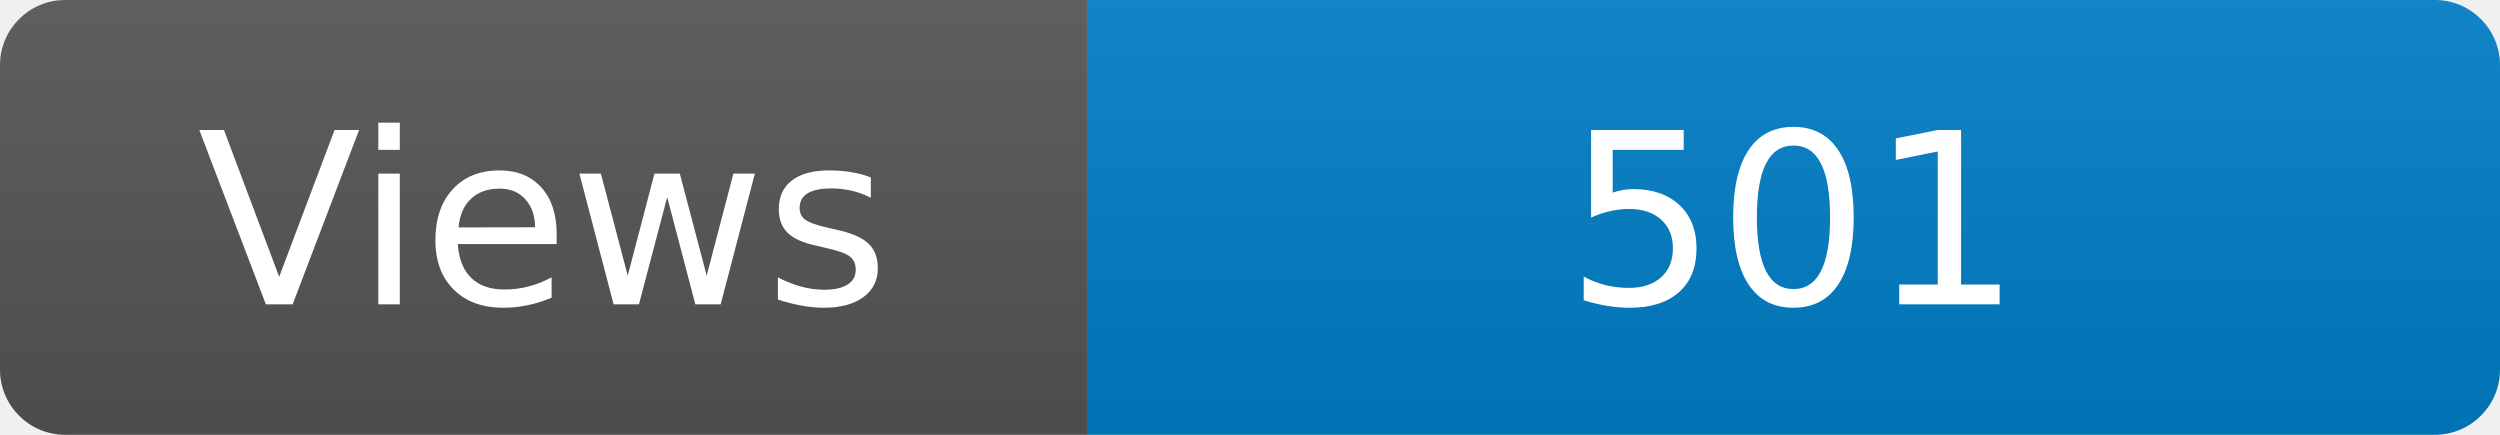
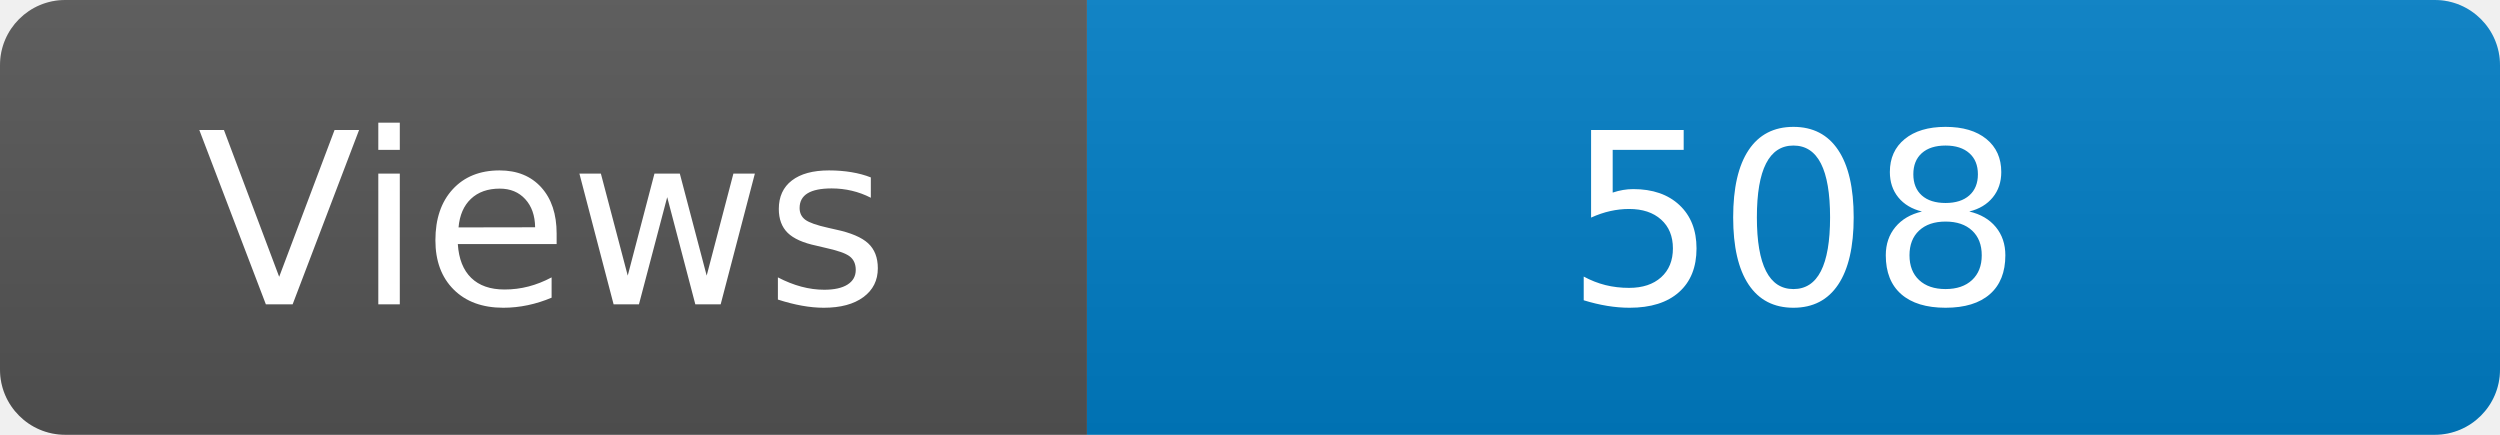
<svg xmlns="http://www.w3.org/2000/svg" width="115" height="20" role="img" aria-label="Maintained?: yes">
  <linearGradient id="s" x2="0" y2="100%">
    <stop offset="0" stop-color="#bbb" stop-opacity=".1" />
    <stop offset="1" stop-opacity=".1" />
  </linearGradient>
  <clipPath id="r">
    <rect width="115" height="20" rx="3" fill="#fff" />
  </clipPath>
  <g clip-path="url(#r)">
    <rect width="50" height="20" fill="#555" />
    <rect x="50" width="160" height="20" fill="#007ec6" />
    <rect width="115" height="20" fill="url(#s)" />
  </g>
  <g fill="#fff" text-anchor="middle" font-family="Verdana,Geneva,DejaVu Sans,sans-serif" font-size="110">
    <text x="250" y="140" transform="scale(.1)" fill="#fff">Views</text>
-     <text x="825" y="140" transform="scale(.1)" fill="#fff">501</text>
+     <text x="825" y="140" transform="scale(.1)" fill="#fff">508</text>
  </g>
</svg>
